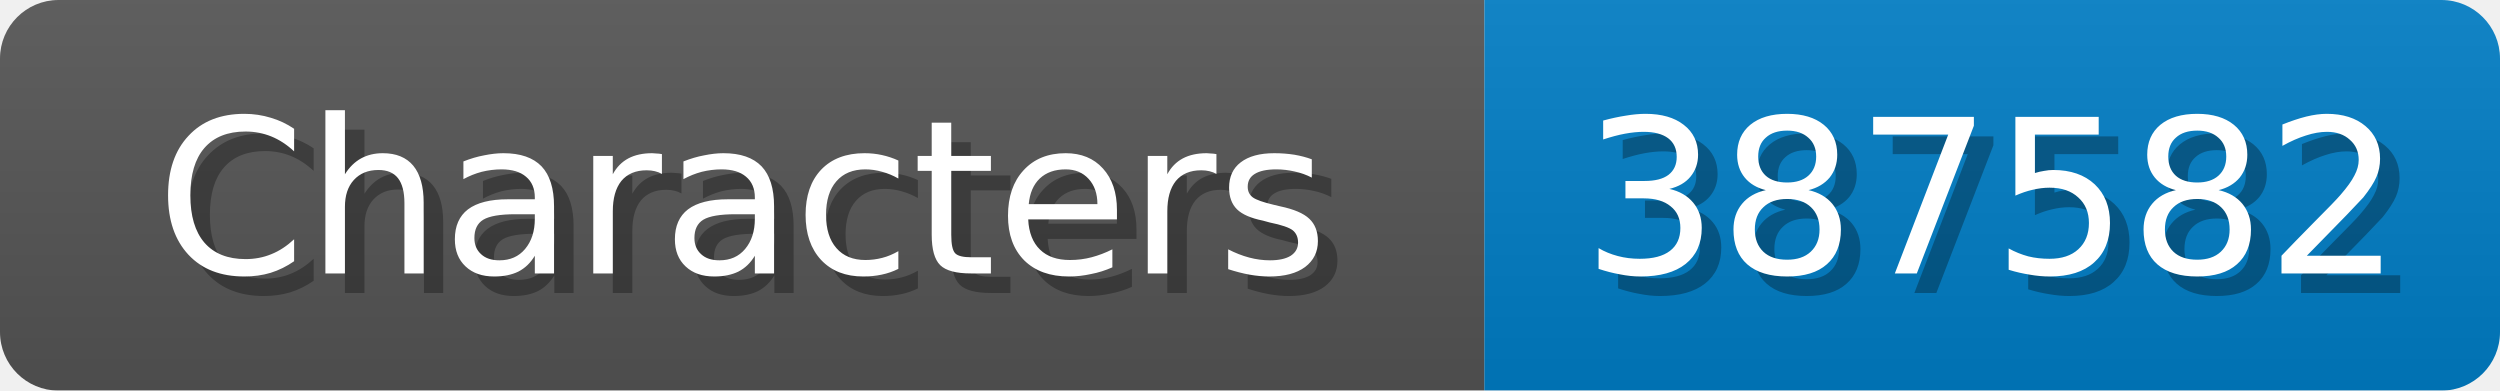
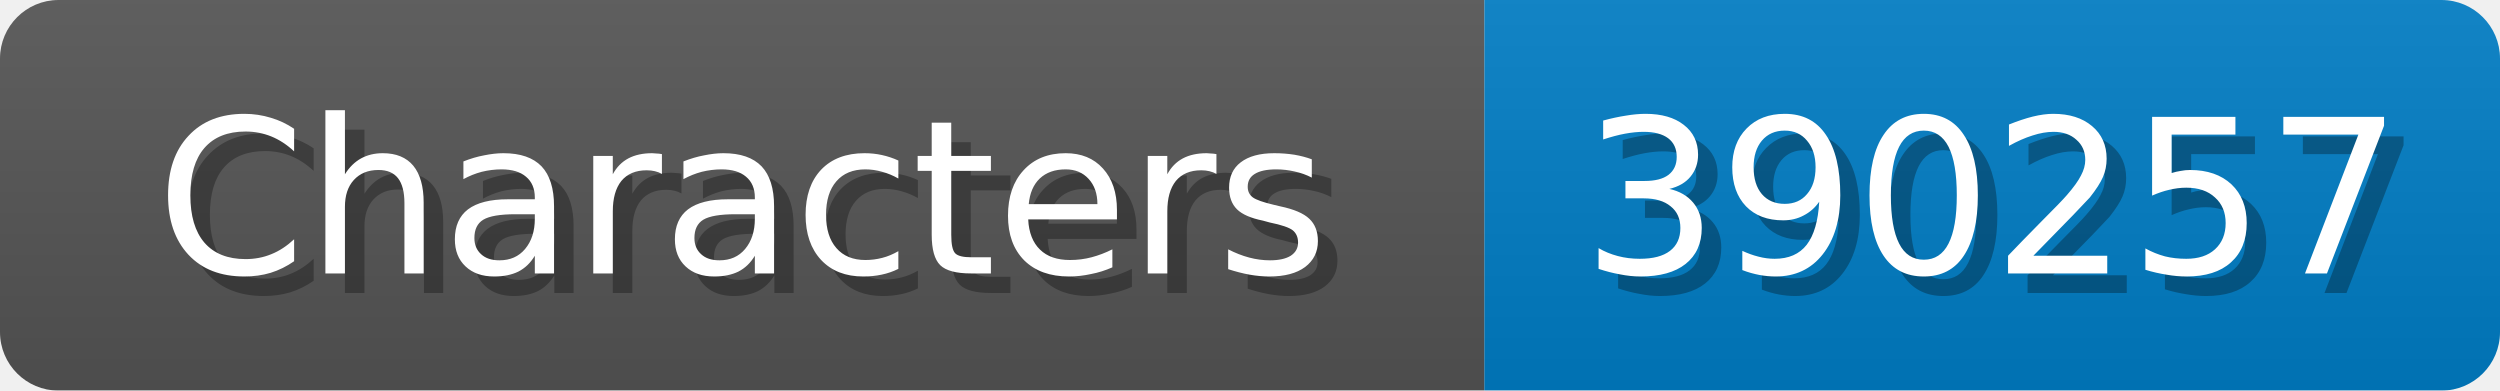
<svg xmlns="http://www.w3.org/2000/svg" width="128" height="20">
  <linearGradient id="b" x2="0" y2="100%">
    <stop offset="0" stop-color="#bbb" stop-opacity=".1" />
    <stop offset="1" stop-opacity=".1" />
  </linearGradient>
  <mask id="anybadge_1">
    <rect width="128" height="20" rx="3" fill="#fff" />
  </mask>
  <g mask="url(#anybadge_1)">
    <path fill="#555" d="M0 0h76v20H0z" />
    <path fill="#007ec6" d="M76 0h52v20H76z" />
    <path fill="url(#b)" d="M0 0h128v20H0z" />
  </g>
  <g fill="#fff" text-anchor="middle" font-family="DejaVu Sans,Verdana,Geneva,sans-serif" font-size="11">
    <text x="39.0" y="15" fill="#010101" fill-opacity=".3">Characters</text>
    <text x="38.0" y="14">Characters</text>
  </g>
  <g fill="#fff" text-anchor="middle" font-family="DejaVu Sans,Verdana,Geneva,sans-serif" font-size="11">
-     <text x="103.0" y="15" fill="#010101" fill-opacity=".3">387582</text>
-     <text x="102.0" y="14">387582</text>
+     <text x="103.0" y="15" fill="#010101" fill-opacity=".3">390257</text>
+     <text x="102.0" y="14">390257</text>
  </g>
</svg>
